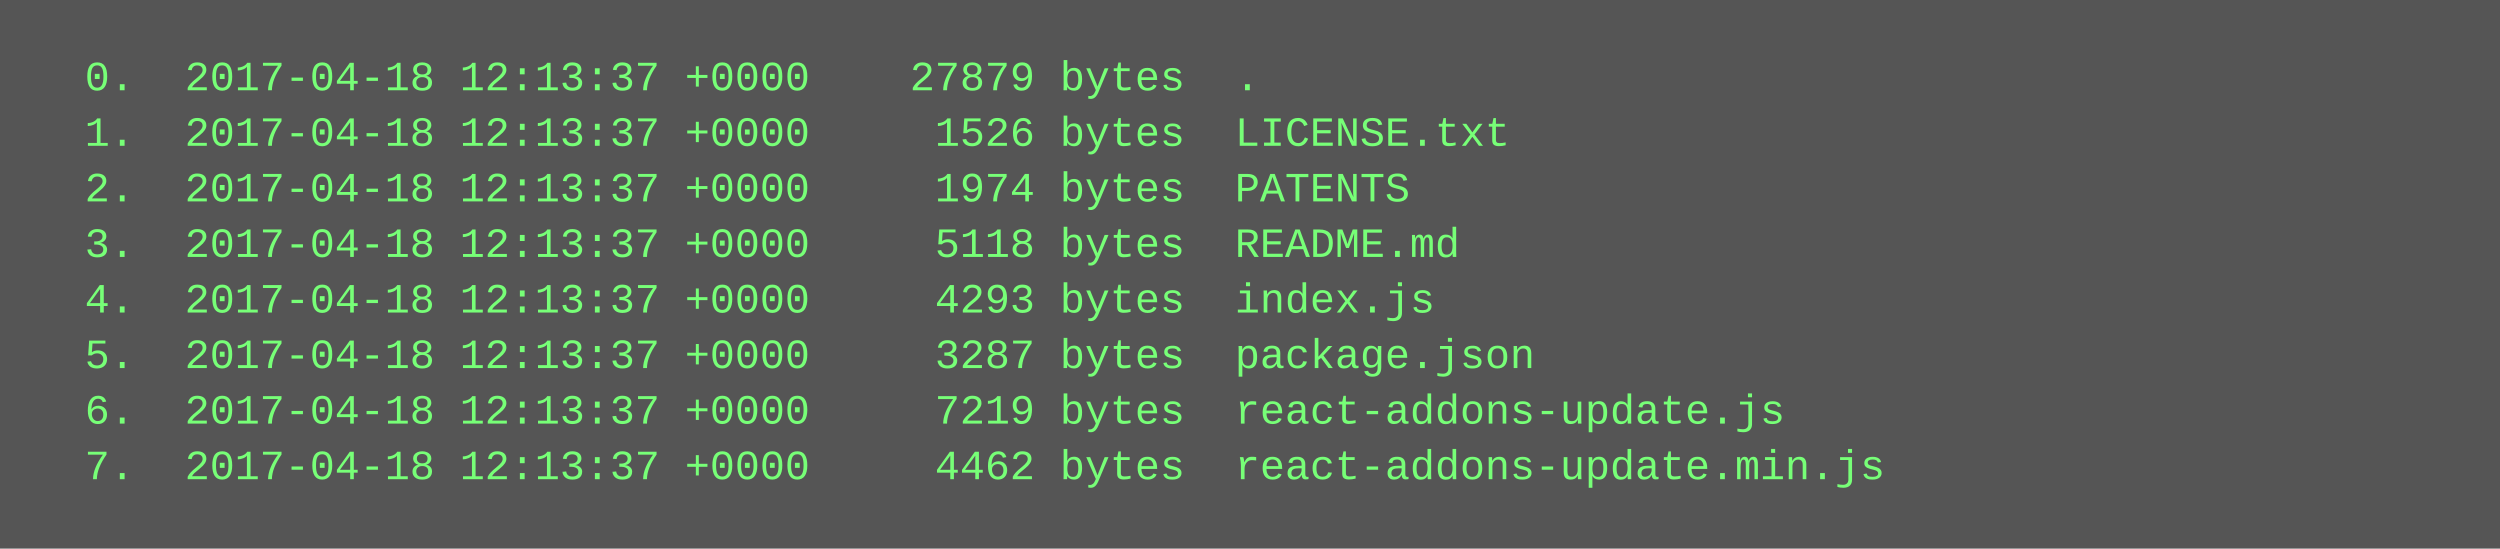
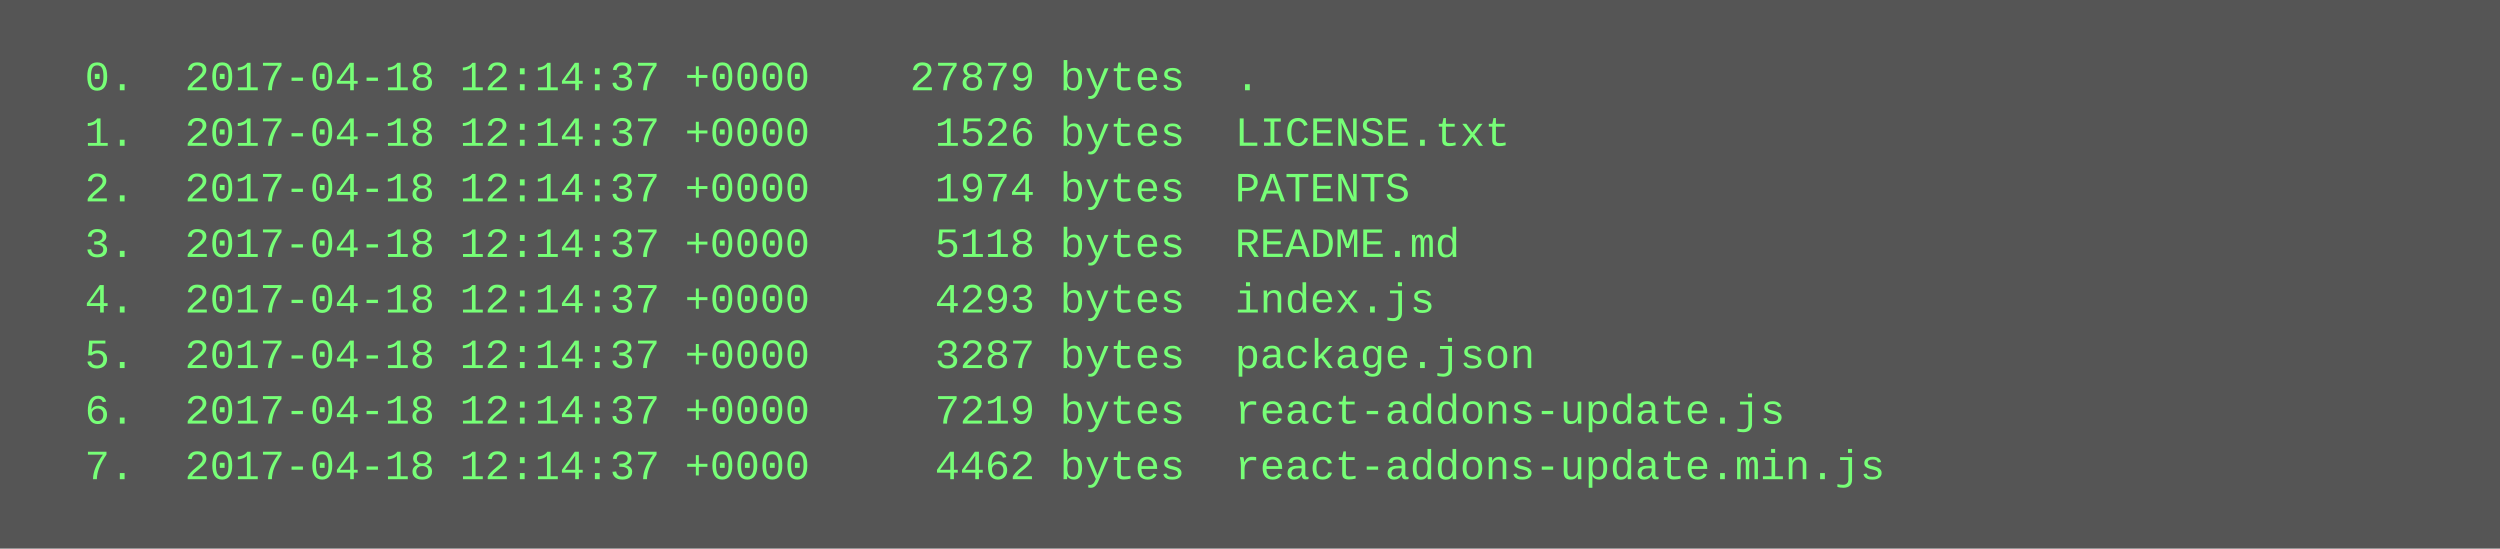
<svg xmlns="http://www.w3.org/2000/svg" height="158" width="720">
  <rect height="158" fill="#555" width="720" />
  <text fill="#7f7" font-family="Courier New" font-size="12" xml:space="preserve">
-     <tspan x="10" y="26">  0.  2017-04-18 12:13:37 +0000    27879 bytes  .</tspan>
-     <tspan x="10" y="42">  1.  2017-04-18 12:13:37 +0000     1526 bytes  LICENSE.txt</tspan>
-     <tspan x="10" y="58">  2.  2017-04-18 12:13:37 +0000     1974 bytes  PATENTS</tspan>
-     <tspan x="10" y="74">  3.  2017-04-18 12:13:37 +0000     5118 bytes  README.md</tspan>
-     <tspan x="10" y="90">  4.  2017-04-18 12:13:37 +0000     4293 bytes  index.js</tspan>
-     <tspan x="10" y="106">  5.  2017-04-18 12:13:37 +0000     3287 bytes  package.json</tspan>
-     <tspan x="10" y="122">  6.  2017-04-18 12:13:37 +0000     7219 bytes  react-addons-update.js</tspan>
-     <tspan x="10" y="138">  7.  2017-04-18 12:13:37 +0000     4462 bytes  react-addons-update.min.js</tspan>
+     <tspan x="10" y="26">  0.  2017-04-18 12:14:37 +0000    27879 bytes  .</tspan>
+     <tspan x="10" y="42">  1.  2017-04-18 12:14:37 +0000     1526 bytes  LICENSE.txt</tspan>
+     <tspan x="10" y="58">  2.  2017-04-18 12:14:37 +0000     1974 bytes  PATENTS</tspan>
+     <tspan x="10" y="74">  3.  2017-04-18 12:14:37 +0000     5118 bytes  README.md</tspan>
+     <tspan x="10" y="90">  4.  2017-04-18 12:14:37 +0000     4293 bytes  index.js</tspan>
+     <tspan x="10" y="106">  5.  2017-04-18 12:14:37 +0000     3287 bytes  package.json</tspan>
+     <tspan x="10" y="122">  6.  2017-04-18 12:14:37 +0000     7219 bytes  react-addons-update.js</tspan>
+     <tspan x="10" y="138">  7.  2017-04-18 12:14:37 +0000     4462 bytes  react-addons-update.min.js</tspan>
  </text>
</svg>
